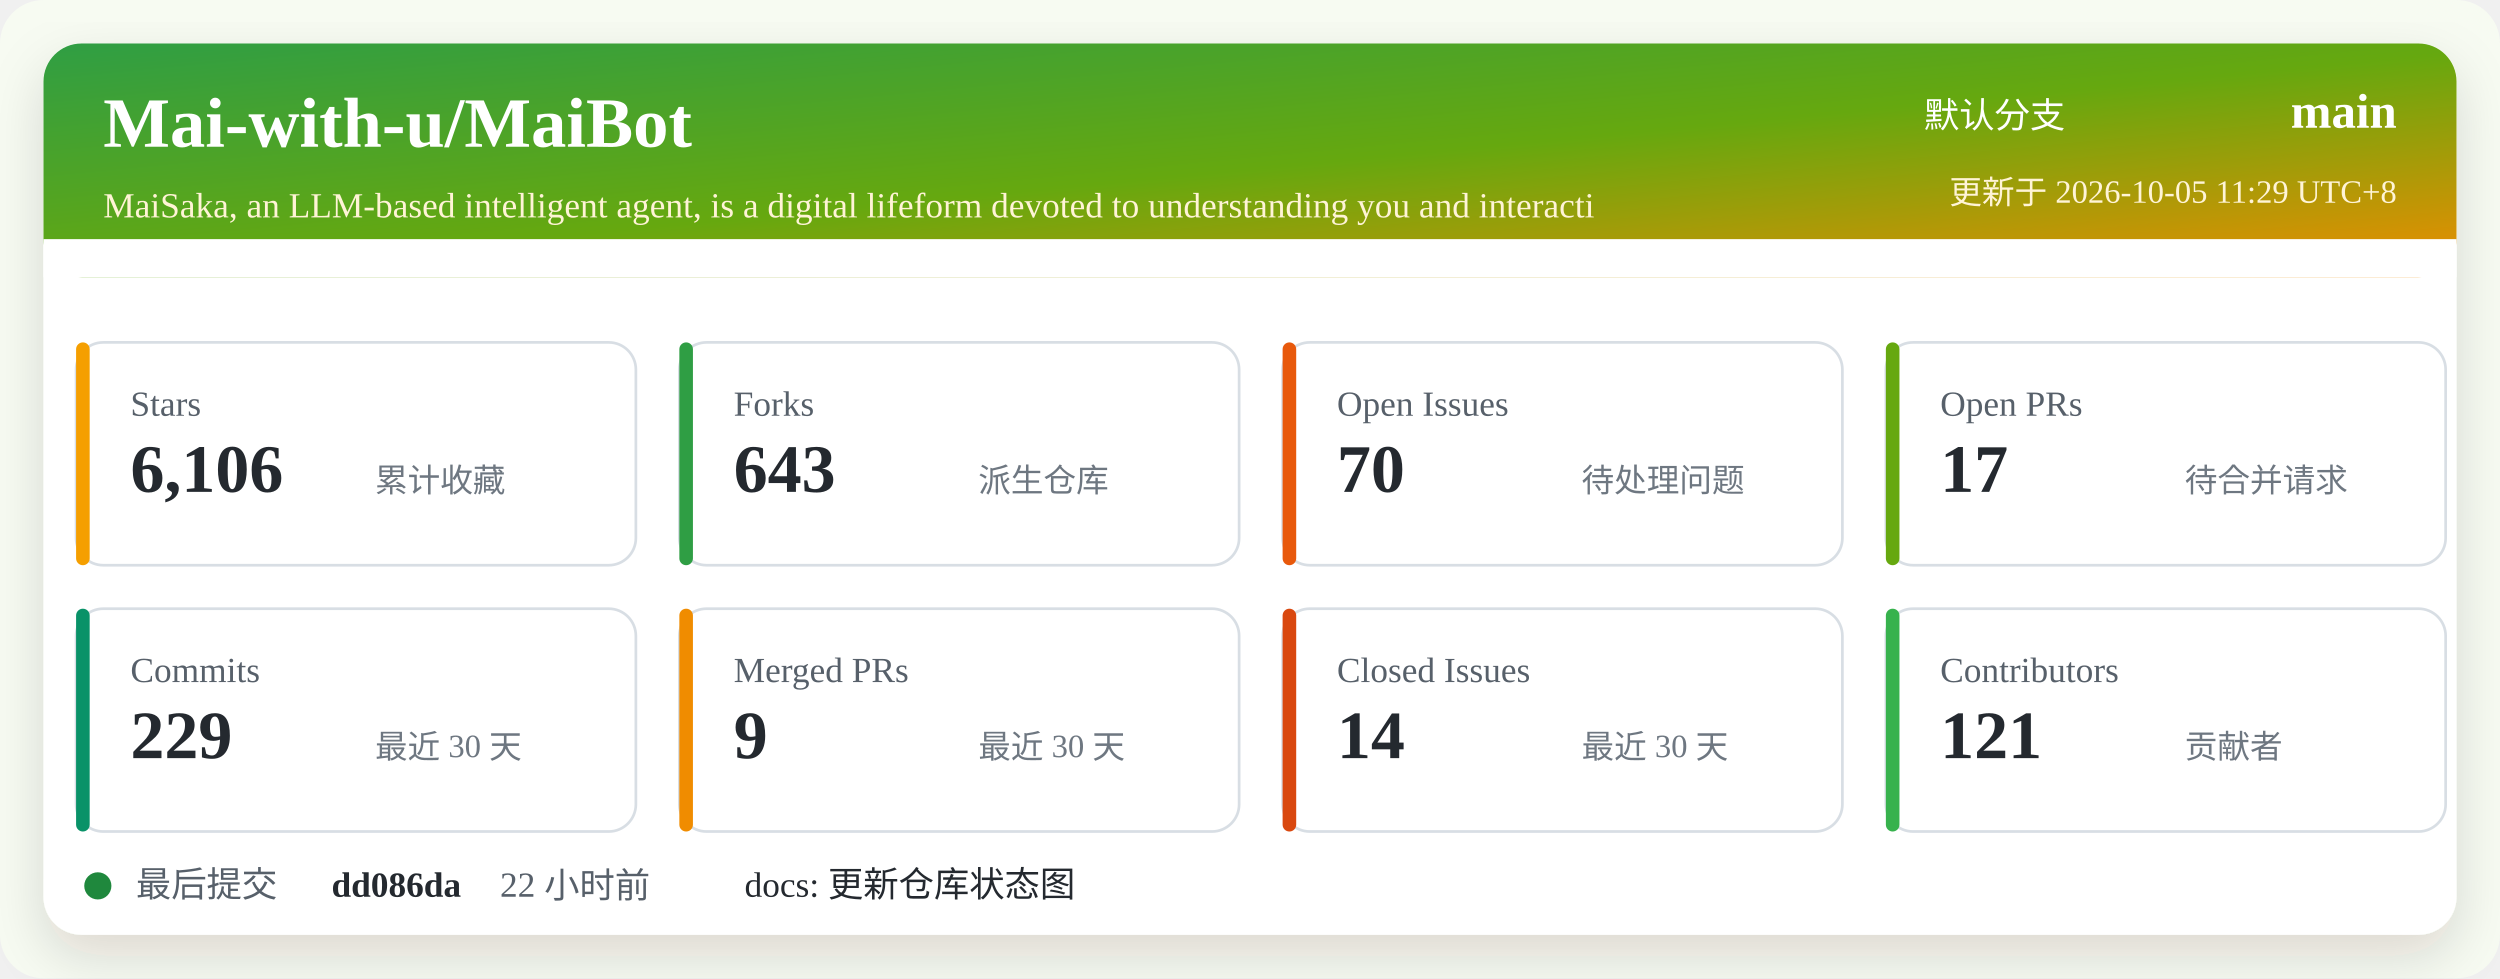
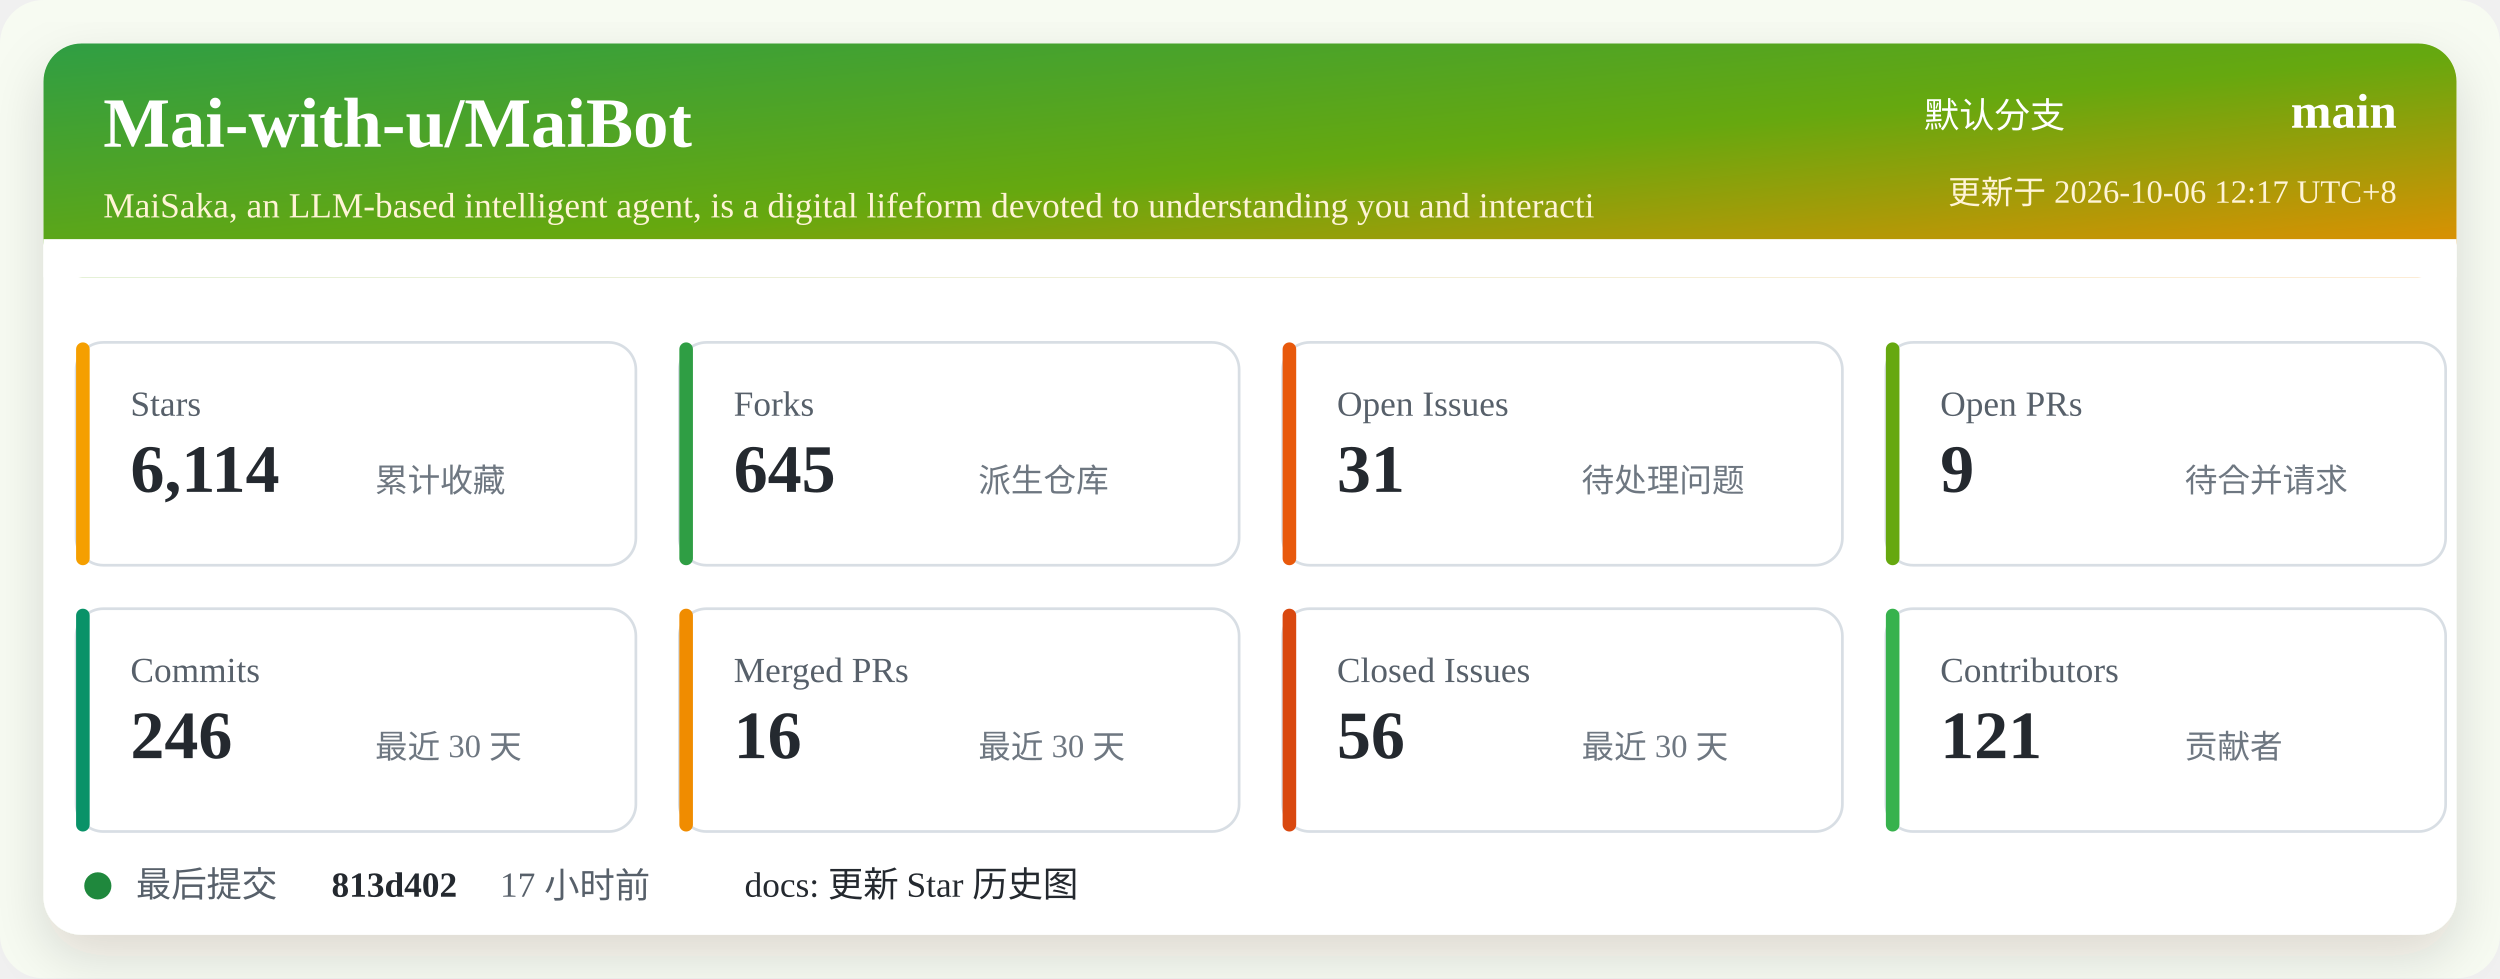
<svg xmlns="http://www.w3.org/2000/svg" width="920" height="360" viewBox="0 0 920 360" role="img" aria-labelledby="title desc">
  <defs>
    <linearGradient id="header" x1="0" x2="1" y1="0" y2="1">
      <stop offset="0%" stop-color="#2f9e44" />
      <stop offset="52%" stop-color="#66a80f" />
      <stop offset="100%" stop-color="#f08c00" />
    </linearGradient>
    <filter id="shadow" x="-5%" y="-5%" width="110%" height="110%">
      <feDropShadow dx="0" dy="8" stdDeviation="10" flood-color="#2b2318" flood-opacity="0.14" />
    </filter>
  </defs>
  <rect width="920" height="360" rx="16" fill="#f7fbf2" />
  <rect x="16" y="16" width="888" height="328" rx="14" fill="#ffffff" filter="url(#shadow)" />
  <rect x="16" y="16" width="888" height="86" rx="14" fill="url(#header)" />
  <path d="M16 88 H904 V102 H16 Z" fill="#ffffff" />
  <text x="38" y="54" fill="#ffffff" font-size="26" font-weight="700">Mai-with-u/MaiBot</text>
  <text x="38" y="80" fill="#fff4d6" font-size="13">MaiSaka, an LLM-based intelligent agent, is a digital lifeform devoted to understanding you and interacti</text>
  <text x="760" y="47" fill="#ffffff" font-size="13" text-anchor="end">默认分支</text>
  <text x="882" y="47" fill="#ffffff" font-size="18" font-weight="700" text-anchor="end">main</text>
-   <text x="882" y="75" fill="#fff4d6" font-size="12" text-anchor="end">更新于 2026-10-05 11:29 UTC+8</text>
+   <text x="882" y="75" fill="#fff4d6" font-size="12" text-anchor="end">更新于 2026-10-06 12:17 UTC+8</text>
  <g transform="translate(28 126)">
    <rect width="206" height="82" rx="10" fill="#ffffff" stroke="#d8dee4" />
    <rect x="0" y="0" width="5" height="82" rx="2.5" fill="#f59f00" />
    <text x="20" y="27" fill="#57606a" font-size="13">Stars</text>
-     <text x="20" y="55" fill="#24292f" font-size="25" font-weight="700">6,106</text>
+     <text x="20" y="55" fill="#24292f" font-size="25" font-weight="700">6,114</text>
    <text x="110" y="55" fill="#6e7781" font-size="12">累计收藏</text>
  </g>
  <g transform="translate(250 126)">
    <rect width="206" height="82" rx="10" fill="#ffffff" stroke="#d8dee4" />
    <rect x="0" y="0" width="5" height="82" rx="2.5" fill="#2f9e44" />
    <text x="20" y="27" fill="#57606a" font-size="13">Forks</text>
-     <text x="20" y="55" fill="#24292f" font-size="25" font-weight="700">643</text>
+     <text x="20" y="55" fill="#24292f" font-size="25" font-weight="700">645</text>
    <text x="110" y="55" fill="#6e7781" font-size="12">派生仓库</text>
  </g>
  <g transform="translate(472 126)">
    <rect width="206" height="82" rx="10" fill="#ffffff" stroke="#d8dee4" />
    <rect x="0" y="0" width="5" height="82" rx="2.5" fill="#e8590c" />
    <text x="20" y="27" fill="#57606a" font-size="13">Open Issues</text>
-     <text x="20" y="55" fill="#24292f" font-size="25" font-weight="700">70</text>
+     <text x="20" y="55" fill="#24292f" font-size="25" font-weight="700">31</text>
    <text x="110" y="55" fill="#6e7781" font-size="12">待处理问题</text>
  </g>
  <g transform="translate(694 126)">
    <rect width="206" height="82" rx="10" fill="#ffffff" stroke="#d8dee4" />
    <rect x="0" y="0" width="5" height="82" rx="2.5" fill="#66a80f" />
    <text x="20" y="27" fill="#57606a" font-size="13">Open PRs</text>
-     <text x="20" y="55" fill="#24292f" font-size="25" font-weight="700">17</text>
+     <text x="20" y="55" fill="#24292f" font-size="25" font-weight="700">9</text>
    <text x="110" y="55" fill="#6e7781" font-size="12">待合并请求</text>
  </g>
  <g transform="translate(28 224)">
    <rect width="206" height="82" rx="10" fill="#ffffff" stroke="#d8dee4" />
    <rect x="0" y="0" width="5" height="82" rx="2.5" fill="#099268" />
    <text x="20" y="27" fill="#57606a" font-size="13">Commits</text>
-     <text x="20" y="55" fill="#24292f" font-size="25" font-weight="700">229</text>
+     <text x="20" y="55" fill="#24292f" font-size="25" font-weight="700">246</text>
    <text x="110" y="55" fill="#6e7781" font-size="12">最近 30 天</text>
  </g>
  <g transform="translate(250 224)">
    <rect width="206" height="82" rx="10" fill="#ffffff" stroke="#d8dee4" />
    <rect x="0" y="0" width="5" height="82" rx="2.5" fill="#f08c00" />
    <text x="20" y="27" fill="#57606a" font-size="13">Merged PRs</text>
-     <text x="20" y="55" fill="#24292f" font-size="25" font-weight="700">9</text>
+     <text x="20" y="55" fill="#24292f" font-size="25" font-weight="700">16</text>
    <text x="110" y="55" fill="#6e7781" font-size="12">最近 30 天</text>
  </g>
  <g transform="translate(472 224)">
    <rect width="206" height="82" rx="10" fill="#ffffff" stroke="#d8dee4" />
    <rect x="0" y="0" width="5" height="82" rx="2.5" fill="#d9480f" />
    <text x="20" y="27" fill="#57606a" font-size="13">Closed Issues</text>
-     <text x="20" y="55" fill="#24292f" font-size="25" font-weight="700">14</text>
+     <text x="20" y="55" fill="#24292f" font-size="25" font-weight="700">56</text>
    <text x="110" y="55" fill="#6e7781" font-size="12">最近 30 天</text>
  </g>
  <g transform="translate(694 224)">
    <rect width="206" height="82" rx="10" fill="#ffffff" stroke="#d8dee4" />
    <rect x="0" y="0" width="5" height="82" rx="2.5" fill="#37b24d" />
    <text x="20" y="27" fill="#57606a" font-size="13">Contributors</text>
    <text x="20" y="55" fill="#24292f" font-size="25" font-weight="700">121</text>
    <text x="110" y="55" fill="#6e7781" font-size="12">贡献者</text>
  </g>
  <g transform="translate(28 318)">
    <circle cx="8" cy="8" r="5" fill="#1f883d" />
    <text x="22" y="12" fill="#57606a" font-size="13">最后提交</text>
-     <text x="94" y="12" fill="#24292f" font-size="13" font-weight="700">dd086da</text>
-     <text x="156" y="12" fill="#57606a" font-size="13">22 小时前</text>
-     <text x="246" y="12" fill="#24292f" font-size="13">docs: 更新仓库状态图</text>
+     <text x="94" y="12" fill="#24292f" font-size="13" font-weight="700">813d402</text>
+     <text x="156" y="12" fill="#57606a" font-size="13">17 小时前</text>
+     <text x="246" y="12" fill="#24292f" font-size="13">docs: 更新 Star 历史图</text>
  </g>
</svg>
